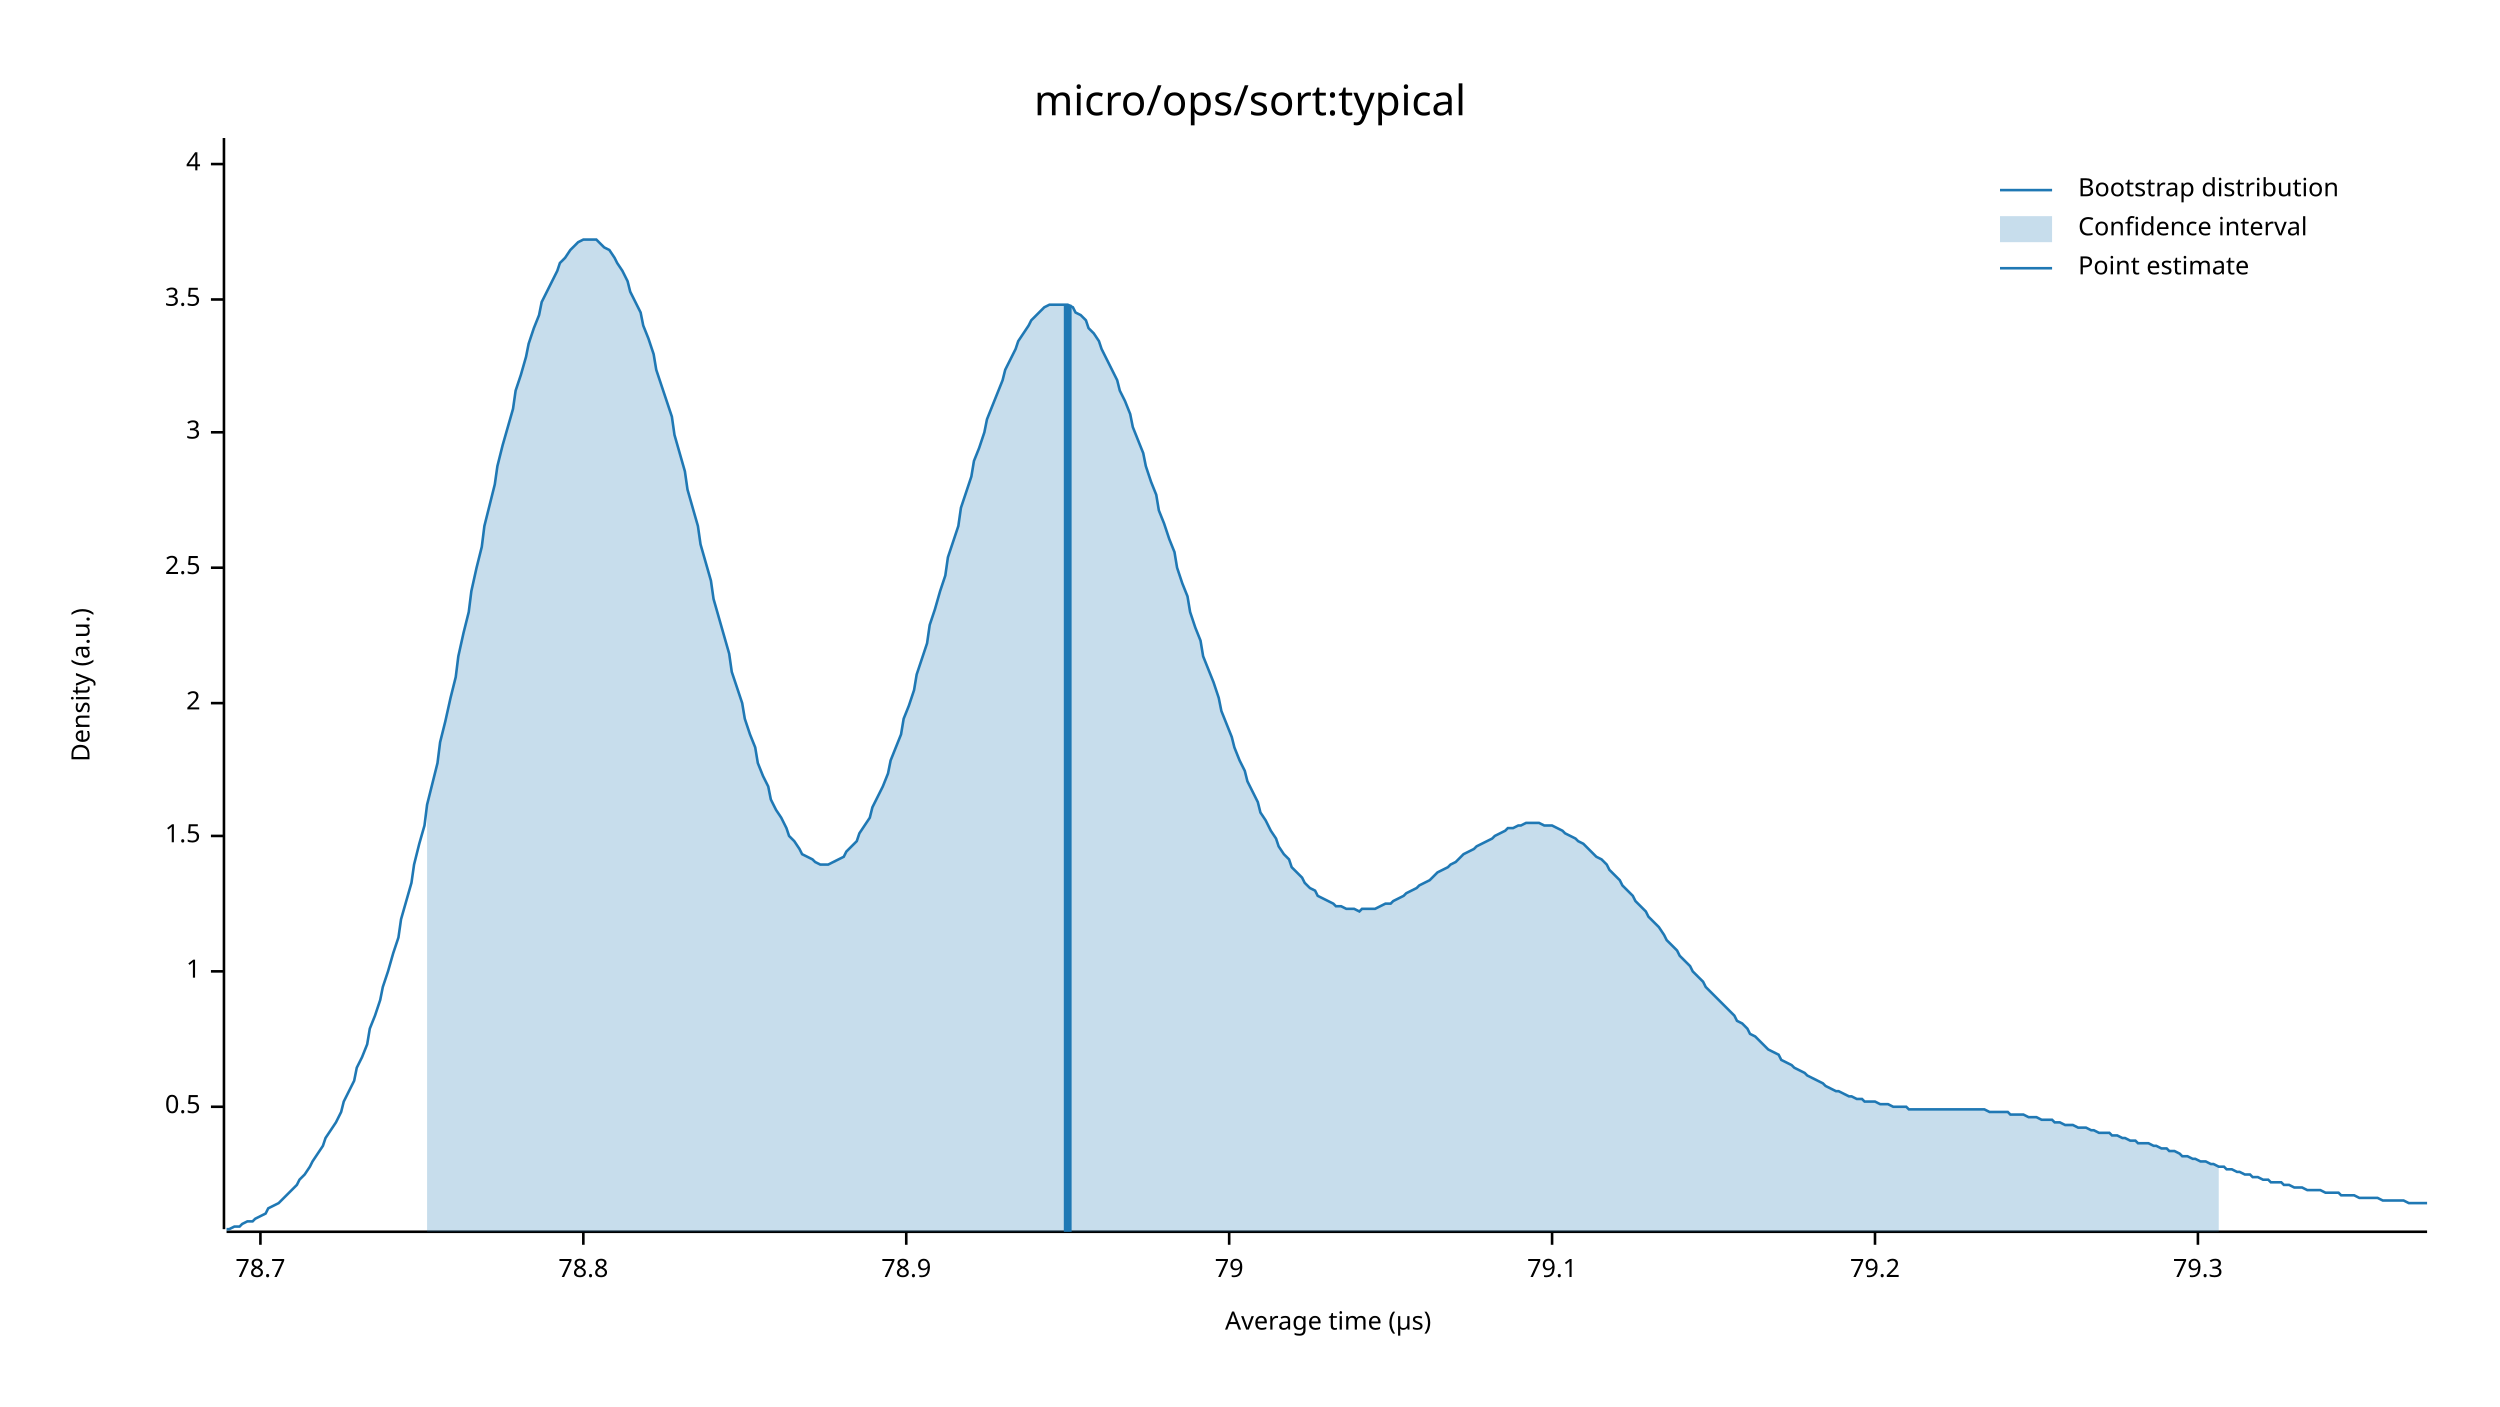
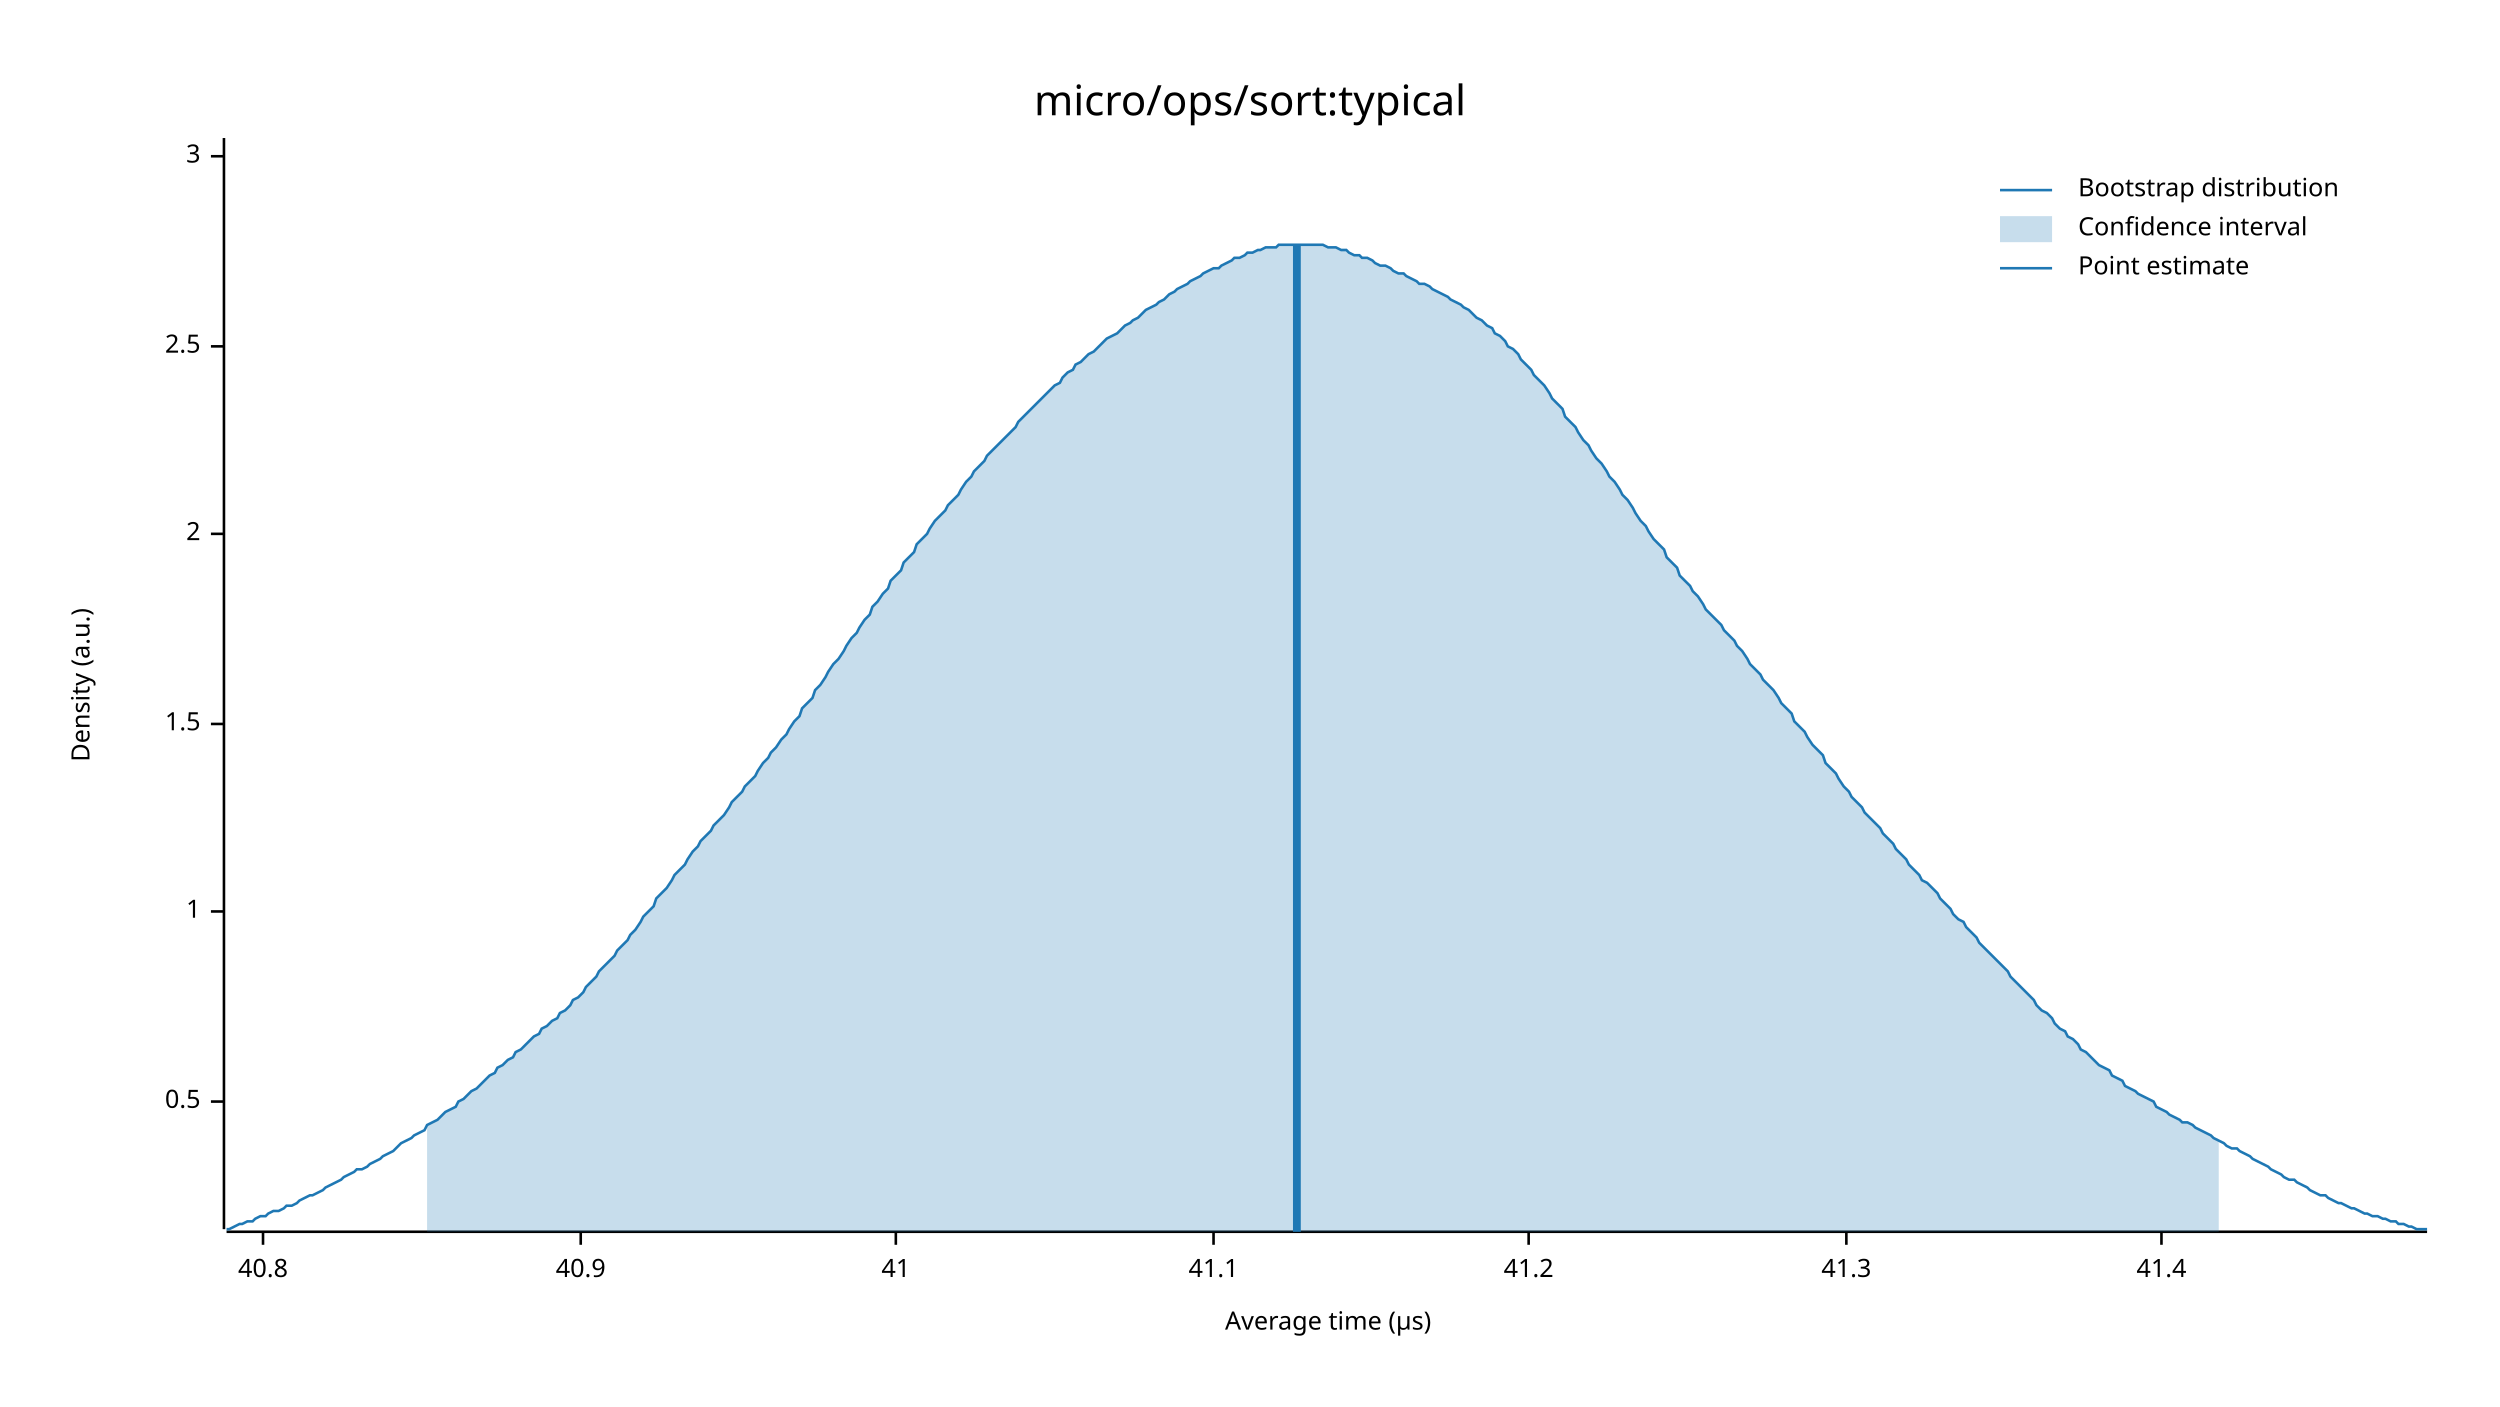
<svg xmlns="http://www.w3.org/2000/svg" width="960" height="540" viewBox="0 0 960 540">
  <text x="480" y="32" dy="0.76em" text-anchor="middle" font-family="sans-serif" font-size="16.129" opacity="1" fill="#000000">
micro/ops/sort:typical
</text>
  <text x="27" y="263" dy="0.76em" text-anchor="middle" font-family="sans-serif" font-size="9.677" opacity="1" fill="#000000" transform="rotate(270, 27, 263)">
Density (a.u.)
</text>
  <text x="510" y="513" dy="-0.5ex" text-anchor="middle" font-family="sans-serif" font-size="9.677" opacity="1" fill="#000000">
Average time (µs)
</text>
  <polyline fill="none" opacity="1" stroke="#000000" stroke-width="1" points="86,53 86,472 " />
-   <text x="77" y="425" dy="0.5ex" text-anchor="end" font-family="sans-serif" font-size="9.677" opacity="1" fill="#000000">
+   <text x="77" y="423" dy="0.5ex" text-anchor="end" font-family="sans-serif" font-size="9.677" opacity="1" fill="#000000">
0.5
</text>
-   <polyline fill="none" opacity="1" stroke="#000000" stroke-width="1" points="81,425 86,425 " />
-   <text x="77" y="373" dy="0.5ex" text-anchor="end" font-family="sans-serif" font-size="9.677" opacity="1" fill="#000000">
+   <polyline fill="none" opacity="1" stroke="#000000" stroke-width="1" points="81,423 86,423 " />
+   <text x="77" y="350" dy="0.5ex" text-anchor="end" font-family="sans-serif" font-size="9.677" opacity="1" fill="#000000">
1
</text>
-   <polyline fill="none" opacity="1" stroke="#000000" stroke-width="1" points="81,373 86,373 " />
-   <text x="77" y="321" dy="0.5ex" text-anchor="end" font-family="sans-serif" font-size="9.677" opacity="1" fill="#000000">
+   <polyline fill="none" opacity="1" stroke="#000000" stroke-width="1" points="81,350 86,350 " />
+   <text x="77" y="278" dy="0.5ex" text-anchor="end" font-family="sans-serif" font-size="9.677" opacity="1" fill="#000000">
1.5
</text>
-   <polyline fill="none" opacity="1" stroke="#000000" stroke-width="1" points="81,321 86,321 " />
-   <text x="77" y="270" dy="0.5ex" text-anchor="end" font-family="sans-serif" font-size="9.677" opacity="1" fill="#000000">
+   <polyline fill="none" opacity="1" stroke="#000000" stroke-width="1" points="81,278 86,278 " />
+   <text x="77" y="205" dy="0.5ex" text-anchor="end" font-family="sans-serif" font-size="9.677" opacity="1" fill="#000000">
2
</text>
-   <polyline fill="none" opacity="1" stroke="#000000" stroke-width="1" points="81,270 86,270 " />
-   <text x="77" y="218" dy="0.5ex" text-anchor="end" font-family="sans-serif" font-size="9.677" opacity="1" fill="#000000">
+   <polyline fill="none" opacity="1" stroke="#000000" stroke-width="1" points="81,205 86,205 " />
+   <text x="77" y="133" dy="0.5ex" text-anchor="end" font-family="sans-serif" font-size="9.677" opacity="1" fill="#000000">
2.5
</text>
-   <polyline fill="none" opacity="1" stroke="#000000" stroke-width="1" points="81,218 86,218 " />
-   <text x="77" y="166" dy="0.5ex" text-anchor="end" font-family="sans-serif" font-size="9.677" opacity="1" fill="#000000">
+   <polyline fill="none" opacity="1" stroke="#000000" stroke-width="1" points="81,133 86,133 " />
+   <text x="77" y="60" dy="0.5ex" text-anchor="end" font-family="sans-serif" font-size="9.677" opacity="1" fill="#000000">
3
</text>
-   <polyline fill="none" opacity="1" stroke="#000000" stroke-width="1" points="81,166 86,166 " />
-   <text x="77" y="115" dy="0.5ex" text-anchor="end" font-family="sans-serif" font-size="9.677" opacity="1" fill="#000000">
- 3.5
+   <polyline fill="none" opacity="1" stroke="#000000" stroke-width="1" points="81,60 86,60 " />
+   <polyline fill="none" opacity="1" stroke="#000000" stroke-width="1" points="87,473 932,473 " />
+   <text x="101" y="483" dy="0.76em" text-anchor="middle" font-family="sans-serif" font-size="9.677" opacity="1" fill="#000000">
+ 40.8
</text>
-   <polyline fill="none" opacity="1" stroke="#000000" stroke-width="1" points="81,115 86,115 " />
-   <text x="77" y="63" dy="0.5ex" text-anchor="end" font-family="sans-serif" font-size="9.677" opacity="1" fill="#000000">
- 4
+   <polyline fill="none" opacity="1" stroke="#000000" stroke-width="1" points="101,473 101,478 " />
+   <text x="223" y="483" dy="0.76em" text-anchor="middle" font-family="sans-serif" font-size="9.677" opacity="1" fill="#000000">
+ 40.9
</text>
-   <polyline fill="none" opacity="1" stroke="#000000" stroke-width="1" points="81,63 86,63 " />
-   <polyline fill="none" opacity="1" stroke="#000000" stroke-width="1" points="87,473 932,473 " />
-   <text x="100" y="483" dy="0.76em" text-anchor="middle" font-family="sans-serif" font-size="9.677" opacity="1" fill="#000000">
- 78.7
+   <polyline fill="none" opacity="1" stroke="#000000" stroke-width="1" points="223,473 223,478 " />
+   <text x="344" y="483" dy="0.76em" text-anchor="middle" font-family="sans-serif" font-size="9.677" opacity="1" fill="#000000">
+ 41
</text>
-   <polyline fill="none" opacity="1" stroke="#000000" stroke-width="1" points="100,473 100,478 " />
-   <text x="224" y="483" dy="0.76em" text-anchor="middle" font-family="sans-serif" font-size="9.677" opacity="1" fill="#000000">
- 78.8
+   <polyline fill="none" opacity="1" stroke="#000000" stroke-width="1" points="344,473 344,478 " />
+   <text x="466" y="483" dy="0.76em" text-anchor="middle" font-family="sans-serif" font-size="9.677" opacity="1" fill="#000000">
+ 41.1
</text>
-   <polyline fill="none" opacity="1" stroke="#000000" stroke-width="1" points="224,473 224,478 " />
-   <text x="348" y="483" dy="0.76em" text-anchor="middle" font-family="sans-serif" font-size="9.677" opacity="1" fill="#000000">
- 78.9
+   <polyline fill="none" opacity="1" stroke="#000000" stroke-width="1" points="466,473 466,478 " />
+   <text x="587" y="483" dy="0.76em" text-anchor="middle" font-family="sans-serif" font-size="9.677" opacity="1" fill="#000000">
+ 41.2
</text>
-   <polyline fill="none" opacity="1" stroke="#000000" stroke-width="1" points="348,473 348,478 " />
-   <text x="472" y="483" dy="0.76em" text-anchor="middle" font-family="sans-serif" font-size="9.677" opacity="1" fill="#000000">
- 79
+   <polyline fill="none" opacity="1" stroke="#000000" stroke-width="1" points="587,473 587,478 " />
+   <text x="709" y="483" dy="0.76em" text-anchor="middle" font-family="sans-serif" font-size="9.677" opacity="1" fill="#000000">
+ 41.3
</text>
-   <polyline fill="none" opacity="1" stroke="#000000" stroke-width="1" points="472,473 472,478 " />
-   <text x="596" y="483" dy="0.76em" text-anchor="middle" font-family="sans-serif" font-size="9.677" opacity="1" fill="#000000">
- 79.1
+   <polyline fill="none" opacity="1" stroke="#000000" stroke-width="1" points="709,473 709,478 " />
+   <text x="830" y="483" dy="0.76em" text-anchor="middle" font-family="sans-serif" font-size="9.677" opacity="1" fill="#000000">
+ 41.4
</text>
-   <polyline fill="none" opacity="1" stroke="#000000" stroke-width="1" points="596,473 596,478 " />
-   <text x="720" y="483" dy="0.76em" text-anchor="middle" font-family="sans-serif" font-size="9.677" opacity="1" fill="#000000">
- 79.2
- </text>
-   <polyline fill="none" opacity="1" stroke="#000000" stroke-width="1" points="720,473 720,478 " />
-   <text x="844" y="483" dy="0.76em" text-anchor="middle" font-family="sans-serif" font-size="9.677" opacity="1" fill="#000000">
- 79.3
- </text>
-   <polyline fill="none" opacity="1" stroke="#000000" stroke-width="1" points="844,473 844,478 " />
-   <polyline fill="none" opacity="1" stroke="#1F78B4" stroke-width="1" points="87,472 88,472 90,471 92,471 93,470 95,469 97,469 98,468 100,467 102,466 103,464 105,463 107,462 109,460 110,459 112,457 114,455 115,453 117,451 119,448 120,446 122,443 124,440 125,437 127,434 129,431 131,427 132,423 134,419 136,415 137,410 139,406 141,401 142,395 144,390 146,384 147,379 149,373 151,366 153,360 154,353 156,346 158,339 159,332 161,324 163,317 164,309 166,301 168,293 169,285 171,277 173,268 175,260 176,252 178,243 180,235 181,227 183,218 185,210 186,202 188,194 190,186 191,179 193,171 195,164 197,157 198,150 200,144 202,137 203,132 205,126 207,121 208,116 210,112 212,108 214,104 215,101 217,99 219,96 220,95 222,93 224,92 225,92 227,92 229,92 230,93 232,95 234,96 236,99 237,101 239,104 241,108 242,112 244,116 246,120 247,125 249,130 251,136 252,142 254,148 256,154 258,160 259,167 261,174 263,181 264,188 266,195 268,202 269,209 271,216 273,223 274,230 276,237 278,244 280,251 281,258 283,264 285,270 286,276 288,282 290,287 291,293 293,298 295,302 296,307 298,311 300,314 302,318 303,321 305,323 307,326 308,328 310,329 312,330 313,331 315,332 317,332 318,332 320,331 322,330 324,329 325,327 327,325 329,323 330,320 332,317 334,314 335,310 337,306 339,302 341,297 342,292 344,287 346,282 347,276 349,271 351,265 352,259 354,253 356,247 357,240 359,234 361,227 363,221 364,214 366,208 368,202 369,195 371,189 373,183 374,177 376,172 378,166 379,161 381,156 383,151 385,146 386,142 388,138 390,134 391,131 393,128 395,125 396,123 398,121 400,119 401,118 403,117 405,117 407,117 408,117 410,117 412,118 413,120 415,121 417,123 418,126 420,128 422,131 423,134 425,138 427,142 429,146 430,150 432,154 434,159 435,164 437,169 439,174 440,179 442,185 444,190 445,196 447,201 449,207 451,212 452,218 454,224 456,229 457,235 459,241 461,246 462,252 464,257 466,262 468,268 469,273 471,278 473,283 474,287 476,292 478,296 479,300 481,304 483,308 484,312 486,315 488,319 490,322 491,325 493,328 495,330 496,333 498,335 500,337 501,339 503,341 505,342 506,344 508,345 510,346 512,347 513,348 515,348 517,349 518,349 520,349 522,350 523,349 525,349 527,349 528,349 530,348 532,347 534,347 535,346 537,345 539,344 540,343 542,342 544,341 545,340 547,339 549,338 550,337 552,335 554,334 556,333 557,332 559,331 561,329 562,328 564,327 566,326 567,325 569,324 571,323 573,322 574,321 576,320 578,319 579,318 581,318 583,317 584,317 586,316 588,316 589,316 591,316 593,317 595,317 596,317 598,318 600,319 601,320 603,321 605,322 606,323 608,324 610,326 611,327 613,329 615,330 617,332 618,334 620,336 622,338 623,340 625,342 627,344 628,346 630,348 632,350 633,352 635,354 637,356 639,359 640,361 642,363 644,365 645,367 647,369 649,371 650,373 652,375 654,377 655,379 657,381 659,383 661,385 662,386 664,388 666,390 667,392 669,393 671,395 672,397 674,398 676,400 677,401 679,403 681,404 683,405 684,407 686,408 688,409 689,410 691,411 693,412 694,413 696,414 698,415 700,416 701,417 703,418 705,419 706,419 708,420 710,421 711,421 713,422 715,422 716,423 718,423 720,423 722,424 723,424 725,424 727,425 728,425 730,425 732,425 733,426 735,426 737,426 738,426 740,426 742,426 744,426 745,426 747,426 749,426 750,426 752,426 754,426 755,426 757,426 759,426 760,426 762,426 764,427 766,427 767,427 769,427 771,427 772,428 774,428 776,428 777,428 779,429 781,429 782,429 784,430 786,430 788,430 789,431 791,431 793,432 794,432 796,432 798,433 799,433 801,433 803,434 804,434 806,435 808,435 810,435 811,436 813,436 815,437 816,437 818,438 820,438 821,439 823,439 825,439 827,440 828,440 830,441 832,441 833,442 835,442 837,443 838,444 840,444 842,445 843,445 845,446 847,446 849,447 850,447 852,448 854,448 855,449 857,449 859,450 860,450 862,451 864,451 865,452 867,452 869,453 871,453 872,454 874,454 876,454 877,455 879,455 881,456 882,456 884,456 886,457 887,457 889,457 891,457 893,458 894,458 896,458 898,458 899,459 901,459 903,459 904,459 906,460 908,460 909,460 911,460 913,460 915,461 916,461 918,461 920,461 921,461 923,461 925,462 926,462 928,462 930,462 932,462 " />
-   <polygon opacity="0.25" fill="#1F78B4" points="164,309 166,301 168,293 169,285 171,277 173,268 175,260 176,252 178,243 180,235 181,227 183,218 185,210 186,202 188,194 190,186 191,179 193,171 195,164 197,157 198,150 200,144 202,137 203,132 205,126 207,121 208,116 210,112 212,108 214,104 215,101 217,99 219,96 220,95 222,93 224,92 225,92 227,92 229,92 230,93 232,95 234,96 236,99 237,101 239,104 241,108 242,112 244,116 246,120 247,125 249,130 251,136 252,142 254,148 256,154 258,160 259,167 261,174 263,181 264,188 266,195 268,202 269,209 271,216 273,223 274,230 276,237 278,244 280,251 281,258 283,264 285,270 286,276 288,282 290,287 291,293 293,298 295,302 296,307 298,311 300,314 302,318 303,321 305,323 307,326 308,328 310,329 312,330 313,331 315,332 317,332 318,332 320,331 322,330 324,329 325,327 327,325 329,323 330,320 332,317 334,314 335,310 337,306 339,302 341,297 342,292 344,287 346,282 347,276 349,271 351,265 352,259 354,253 356,247 357,240 359,234 361,227 363,221 364,214 366,208 368,202 369,195 371,189 373,183 374,177 376,172 378,166 379,161 381,156 383,151 385,146 386,142 388,138 390,134 391,131 393,128 395,125 396,123 398,121 400,119 401,118 403,117 405,117 407,117 408,117 410,117 412,118 413,120 415,121 417,123 418,126 420,128 422,131 423,134 425,138 427,142 429,146 430,150 432,154 434,159 435,164 437,169 439,174 440,179 442,185 444,190 445,196 447,201 449,207 451,212 452,218 454,224 456,229 457,235 459,241 461,246 462,252 464,257 466,262 468,268 469,273 471,278 473,283 474,287 476,292 478,296 479,300 481,304 483,308 484,312 486,315 488,319 490,322 491,325 493,328 495,330 496,333 498,335 500,337 501,339 503,341 505,342 506,344 508,345 510,346 512,347 513,348 515,348 517,349 518,349 520,349 522,350 523,349 525,349 527,349 528,349 530,348 532,347 534,347 535,346 537,345 539,344 540,343 542,342 544,341 545,340 547,339 549,338 550,337 552,335 554,334 556,333 557,332 559,331 561,329 562,328 564,327 566,326 567,325 569,324 571,323 573,322 574,321 576,320 578,319 579,318 581,318 583,317 584,317 586,316 588,316 589,316 591,316 593,317 595,317 596,317 598,318 600,319 601,320 603,321 605,322 606,323 608,324 610,326 611,327 613,329 615,330 617,332 618,334 620,336 622,338 623,340 625,342 627,344 628,346 630,348 632,350 633,352 635,354 637,356 639,359 640,361 642,363 644,365 645,367 647,369 649,371 650,373 652,375 654,377 655,379 657,381 659,383 661,385 662,386 664,388 666,390 667,392 669,393 671,395 672,397 674,398 676,400 677,401 679,403 681,404 683,405 684,407 686,408 688,409 689,410 691,411 693,412 694,413 696,414 698,415 700,416 701,417 703,418 705,419 706,419 708,420 710,421 711,421 713,422 715,422 716,423 718,423 720,423 722,424 723,424 725,424 727,425 728,425 730,425 732,425 733,426 735,426 737,426 738,426 740,426 742,426 744,426 745,426 747,426 749,426 750,426 752,426 754,426 755,426 757,426 759,426 760,426 762,426 764,427 766,427 767,427 769,427 771,427 772,428 774,428 776,428 777,428 779,429 781,429 782,429 784,430 786,430 788,430 789,431 791,431 793,432 794,432 796,432 798,433 799,433 801,433 803,434 804,434 806,435 808,435 810,435 811,436 813,436 815,437 816,437 818,438 820,438 821,439 823,439 825,439 827,440 828,440 830,441 832,441 833,442 835,442 837,443 838,444 840,444 842,445 843,445 845,446 847,446 849,447 850,447 852,448 852,473 164,473 " />
-   <polyline fill="none" opacity="1" stroke="#1F78B4" stroke-width="3" points="410,473 410,117 " />
+   <polyline fill="none" opacity="1" stroke="#000000" stroke-width="1" points="830,473 830,478 " />
+   <polyline fill="none" opacity="1" stroke="#1F78B4" stroke-width="1" points="87,472 88,472 90,471 92,470 93,470 95,469 97,469 98,468 100,467 102,467 103,466 105,465 107,465 109,464 110,463 112,463 114,462 115,461 117,460 119,459 120,459 122,458 124,457 125,456 127,455 129,454 131,453 132,452 134,451 136,450 137,449 139,449 141,448 142,447 144,446 146,445 147,444 149,443 151,442 153,440 154,439 156,438 158,437 159,436 161,435 163,434 164,432 166,431 168,430 169,429 171,427 173,426 175,425 176,423 178,422 180,420 181,419 183,418 185,416 186,415 188,413 190,412 191,410 193,409 195,407 197,406 198,404 200,403 202,401 203,400 205,398 207,397 208,395 210,394 212,392 214,391 215,389 217,388 219,386 220,384 222,383 224,381 225,379 227,377 229,375 230,373 232,371 234,369 236,367 237,365 239,363 241,361 242,359 244,357 246,354 247,352 249,350 251,348 252,345 254,343 256,341 258,338 259,336 261,334 263,332 264,330 266,327 268,325 269,323 271,321 273,319 274,317 276,315 278,313 280,310 281,308 283,306 285,304 286,302 288,300 290,298 291,296 293,293 295,291 296,289 298,287 300,284 302,282 303,280 305,277 307,275 308,272 310,270 312,268 313,265 315,263 317,260 318,258 320,255 322,253 324,250 325,248 327,245 329,243 330,241 332,238 334,236 335,233 337,231 339,228 341,226 342,223 344,221 346,219 347,216 349,214 351,212 352,209 354,207 356,205 357,203 359,200 361,198 363,196 364,194 366,192 368,190 369,188 371,185 373,183 374,181 376,179 378,177 379,175 381,173 383,171 385,169 386,168 388,166 390,164 391,162 393,160 395,158 396,157 398,155 400,153 401,152 403,150 405,148 407,147 408,145 410,143 412,142 413,140 415,139 417,137 418,136 420,135 422,133 423,132 425,130 427,129 429,128 430,127 432,125 434,124 435,123 437,122 439,120 440,119 442,118 444,117 445,116 447,115 449,113 451,112 452,111 454,110 456,109 457,108 459,107 461,106 462,105 464,104 466,103 468,103 469,102 471,101 473,100 474,99 476,99 478,98 479,97 481,97 483,96 484,96 486,95 488,95 490,95 491,94 493,94 495,94 496,94 498,94 500,94 501,94 503,94 505,94 506,94 508,94 510,95 512,95 513,95 515,96 517,96 518,97 520,98 522,98 523,99 525,99 527,100 528,101 530,102 532,102 534,103 535,104 537,105 539,105 540,106 542,107 544,108 545,109 547,109 549,110 550,111 552,112 554,113 556,114 557,115 559,116 561,117 562,118 564,119 566,121 567,122 569,123 571,125 573,126 574,128 576,129 578,131 579,133 581,134 583,136 584,138 586,140 588,142 589,144 591,146 593,148 595,151 596,153 598,155 600,157 601,160 603,162 605,164 606,166 608,169 610,171 611,173 613,176 615,178 617,181 618,183 620,185 622,188 623,190 625,192 627,195 628,197 630,200 632,202 633,204 635,207 637,209 639,211 640,214 642,216 644,218 645,221 647,223 649,225 650,227 652,229 654,232 655,234 657,236 659,238 661,240 662,242 664,244 666,246 667,248 669,250 671,253 672,255 674,257 676,259 677,261 679,263 681,265 683,268 684,270 686,272 688,274 689,277 691,279 693,281 694,283 696,286 698,288 700,290 701,293 703,295 705,297 706,299 708,302 710,304 711,306 713,308 715,310 716,312 718,314 720,316 722,318 723,320 725,322 727,324 728,326 730,328 732,330 733,332 735,334 737,336 738,338 740,339 742,341 744,343 745,345 747,347 749,349 750,351 752,353 754,354 755,356 757,358 759,360 760,362 762,364 764,366 766,368 767,369 769,371 771,373 772,375 774,377 776,379 777,380 779,382 781,384 782,386 784,388 786,389 788,391 789,393 791,395 793,396 794,398 796,399 798,401 799,403 801,404 803,406 804,407 806,409 808,410 810,411 811,413 813,414 815,415 816,417 818,418 820,419 821,420 823,421 825,422 827,423 828,425 830,426 832,427 833,428 835,429 837,430 838,431 840,431 842,432 843,433 845,434 847,435 849,436 850,437 852,438 854,439 855,440 857,441 859,441 860,442 862,443 864,444 865,445 867,446 869,447 871,448 872,449 874,450 876,451 877,452 879,453 881,453 882,454 884,455 886,456 887,457 889,458 891,459 893,459 894,460 896,461 898,462 899,462 901,463 903,464 904,464 906,465 908,466 909,466 911,467 913,467 915,468 916,468 918,469 920,469 921,470 923,470 925,471 926,471 928,472 930,472 932,472 " />
+   <polygon opacity="0.25" fill="#1F78B4" points="164,432 166,431 168,430 169,429 171,427 173,426 175,425 176,423 178,422 180,420 181,419 183,418 185,416 186,415 188,413 190,412 191,410 193,409 195,407 197,406 198,404 200,403 202,401 203,400 205,398 207,397 208,395 210,394 212,392 214,391 215,389 217,388 219,386 220,384 222,383 224,381 225,379 227,377 229,375 230,373 232,371 234,369 236,367 237,365 239,363 241,361 242,359 244,357 246,354 247,352 249,350 251,348 252,345 254,343 256,341 258,338 259,336 261,334 263,332 264,330 266,327 268,325 269,323 271,321 273,319 274,317 276,315 278,313 280,310 281,308 283,306 285,304 286,302 288,300 290,298 291,296 293,293 295,291 296,289 298,287 300,284 302,282 303,280 305,277 307,275 308,272 310,270 312,268 313,265 315,263 317,260 318,258 320,255 322,253 324,250 325,248 327,245 329,243 330,241 332,238 334,236 335,233 337,231 339,228 341,226 342,223 344,221 346,219 347,216 349,214 351,212 352,209 354,207 356,205 357,203 359,200 361,198 363,196 364,194 366,192 368,190 369,188 371,185 373,183 374,181 376,179 378,177 379,175 381,173 383,171 385,169 386,168 388,166 390,164 391,162 393,160 395,158 396,157 398,155 400,153 401,152 403,150 405,148 407,147 408,145 410,143 412,142 413,140 415,139 417,137 418,136 420,135 422,133 423,132 425,130 427,129 429,128 430,127 432,125 434,124 435,123 437,122 439,120 440,119 442,118 444,117 445,116 447,115 449,113 451,112 452,111 454,110 456,109 457,108 459,107 461,106 462,105 464,104 466,103 468,103 469,102 471,101 473,100 474,99 476,99 478,98 479,97 481,97 483,96 484,96 486,95 488,95 490,95 491,94 493,94 495,94 496,94 498,94 500,94 501,94 503,94 505,94 506,94 508,94 510,95 512,95 513,95 515,96 517,96 518,97 520,98 522,98 523,99 525,99 527,100 528,101 530,102 532,102 534,103 535,104 537,105 539,105 540,106 542,107 544,108 545,109 547,109 549,110 550,111 552,112 554,113 556,114 557,115 559,116 561,117 562,118 564,119 566,121 567,122 569,123 571,125 573,126 574,128 576,129 578,131 579,133 581,134 583,136 584,138 586,140 588,142 589,144 591,146 593,148 595,151 596,153 598,155 600,157 601,160 603,162 605,164 606,166 608,169 610,171 611,173 613,176 615,178 617,181 618,183 620,185 622,188 623,190 625,192 627,195 628,197 630,200 632,202 633,204 635,207 637,209 639,211 640,214 642,216 644,218 645,221 647,223 649,225 650,227 652,229 654,232 655,234 657,236 659,238 661,240 662,242 664,244 666,246 667,248 669,250 671,253 672,255 674,257 676,259 677,261 679,263 681,265 683,268 684,270 686,272 688,274 689,277 691,279 693,281 694,283 696,286 698,288 700,290 701,293 703,295 705,297 706,299 708,302 710,304 711,306 713,308 715,310 716,312 718,314 720,316 722,318 723,320 725,322 727,324 728,326 730,328 732,330 733,332 735,334 737,336 738,338 740,339 742,341 744,343 745,345 747,347 749,349 750,351 752,353 754,354 755,356 757,358 759,360 760,362 762,364 764,366 766,368 767,369 769,371 771,373 772,375 774,377 776,379 777,380 779,382 781,384 782,386 784,388 786,389 788,391 789,393 791,395 793,396 794,398 796,399 798,401 799,403 801,404 803,406 804,407 806,409 808,410 810,411 811,413 813,414 815,415 816,417 818,418 820,419 821,420 823,421 825,422 827,423 828,425 830,426 832,427 833,428 835,429 837,430 838,431 840,431 842,432 843,433 845,434 847,435 849,436 850,437 852,438 852,473 164,473 " />
+   <polyline fill="none" opacity="1" stroke="#1F78B4" stroke-width="3" points="498,473 498,94 " />
  <text x="798" y="68" dy="0.76em" text-anchor="start" font-family="sans-serif" font-size="9.677" opacity="1" fill="#000000">
Bootstrap distribution
</text>
  <text x="798" y="83" dy="0.76em" text-anchor="start" font-family="sans-serif" font-size="9.677" opacity="1" fill="#000000">
Confidence interval
</text>
  <text x="798" y="98" dy="0.76em" text-anchor="start" font-family="sans-serif" font-size="9.677" opacity="1" fill="#000000">
Point estimate
</text>
  <polyline fill="none" opacity="1" stroke="#1F78B4" stroke-width="1" points="768,73 788,73 " />
  <rect x="768" y="83" width="20" height="10" opacity="0.25" fill="#1F78B4" stroke="none" />
  <polyline fill="none" opacity="1" stroke="#1F78B4" stroke-width="1" points="768,103 788,103 " />
</svg>
